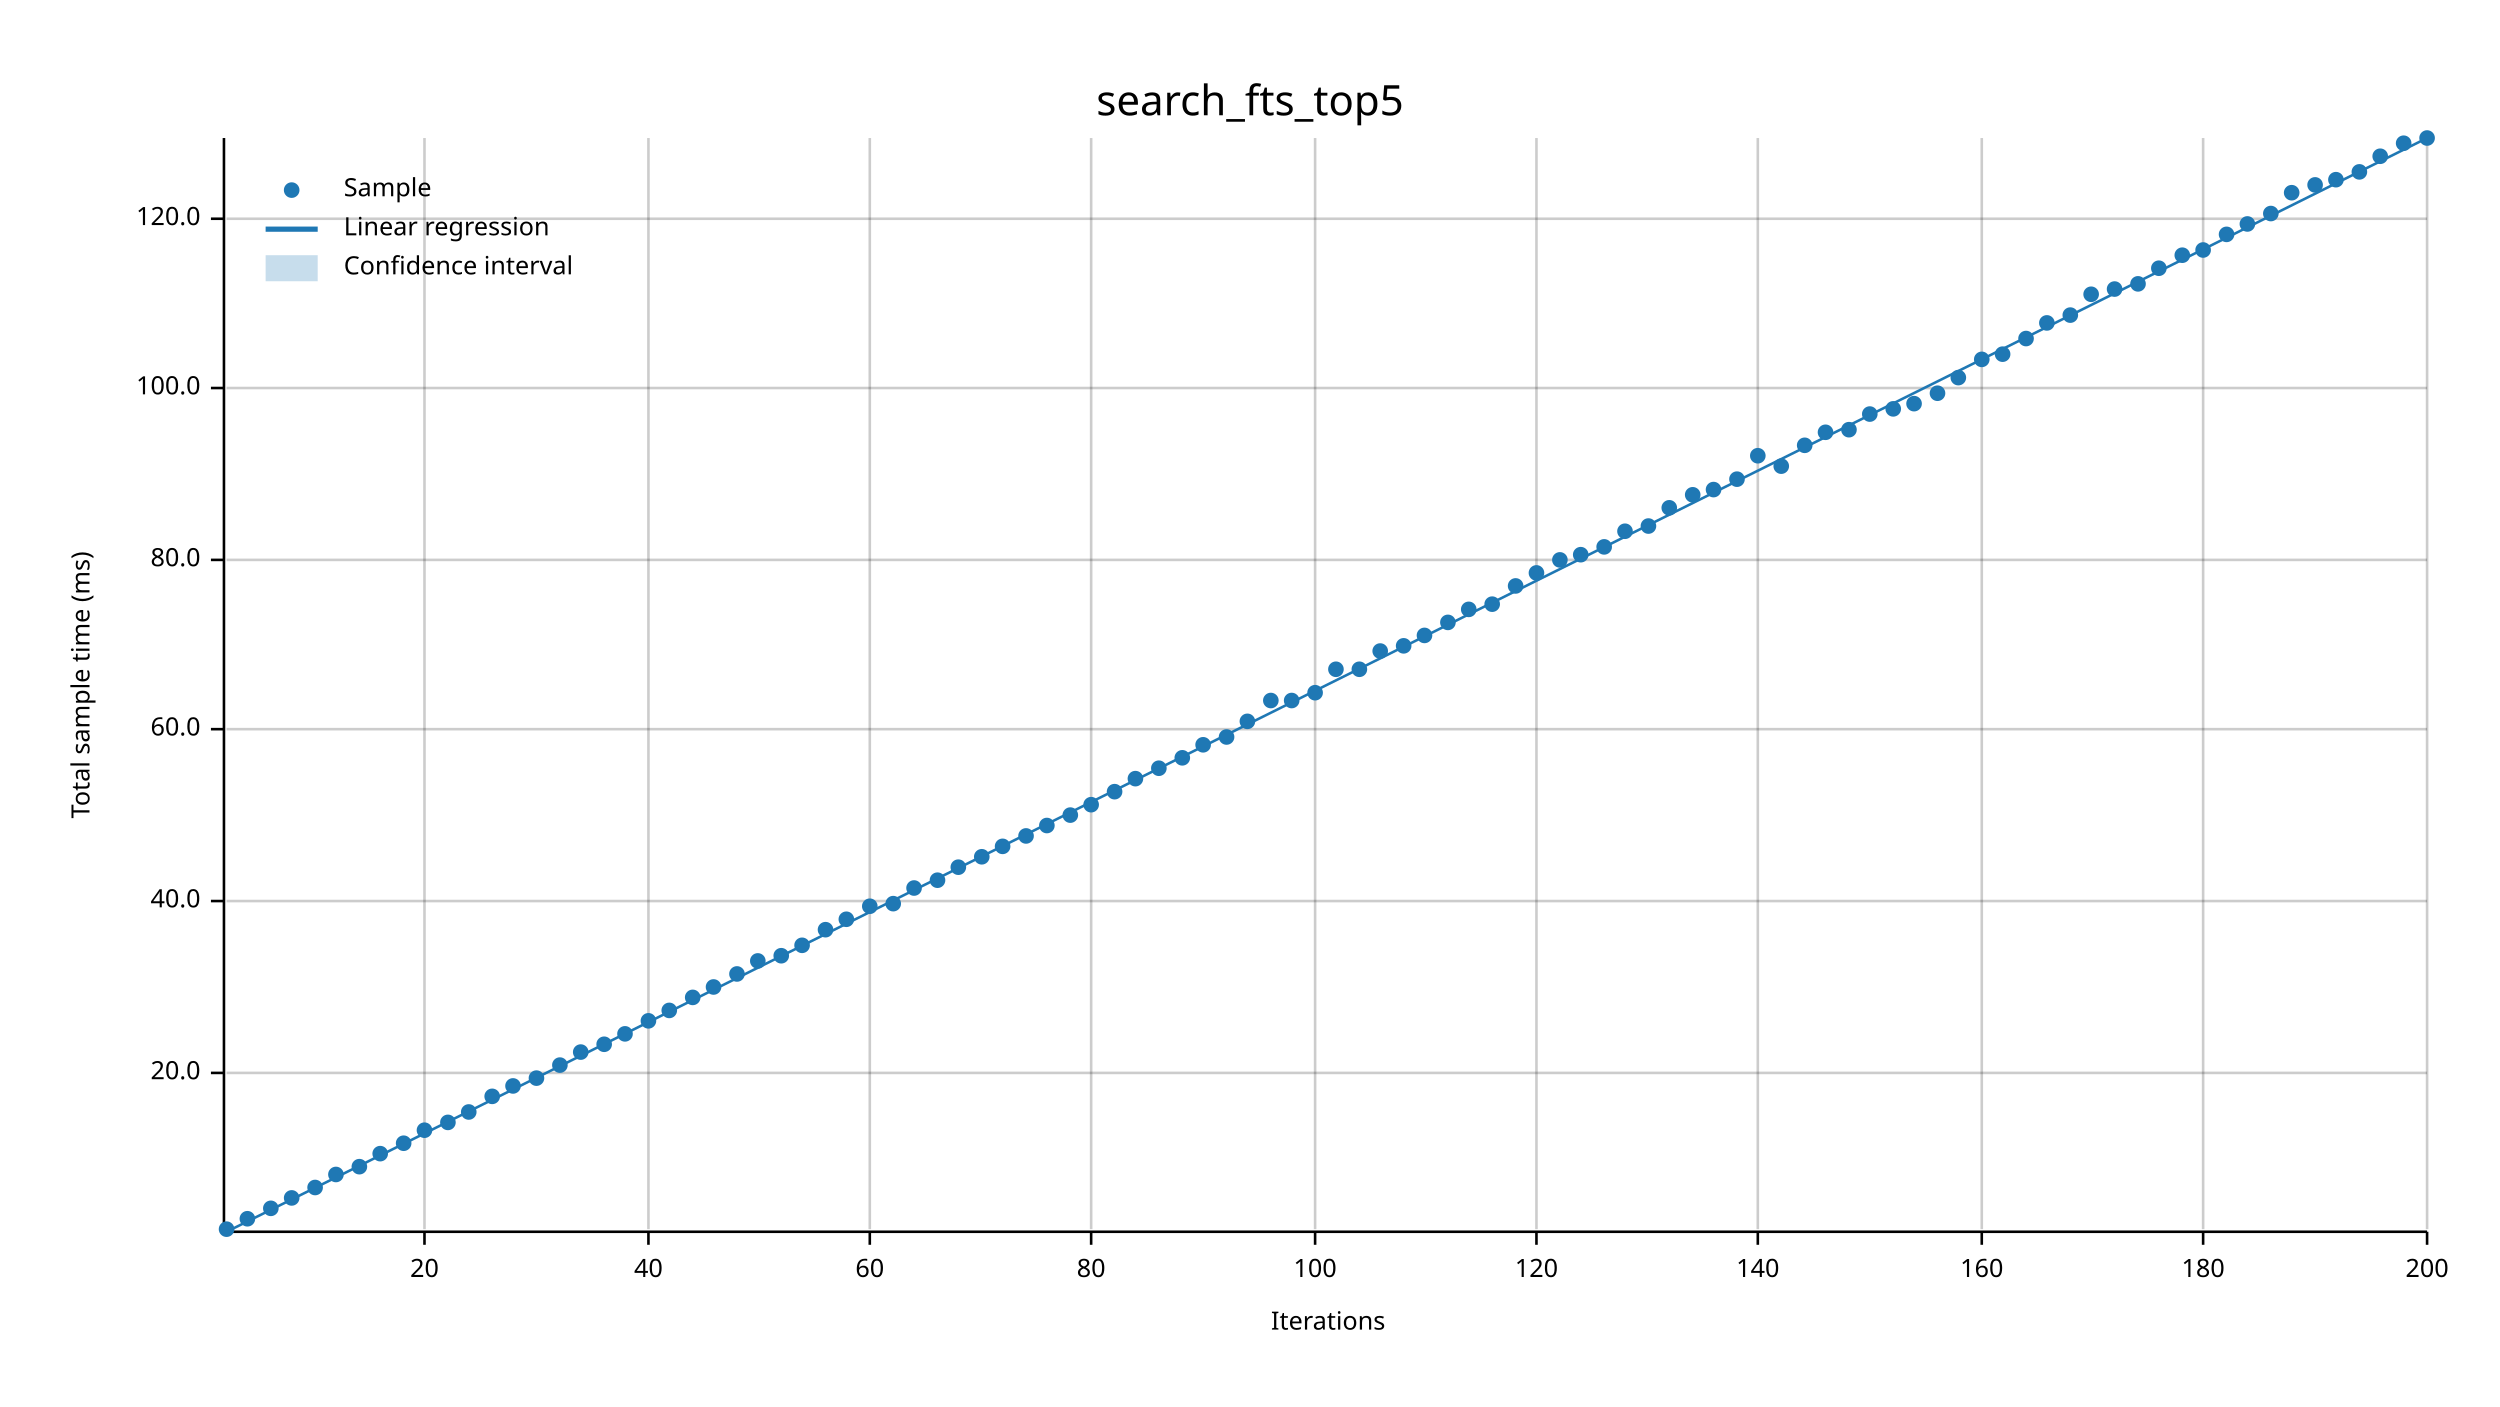
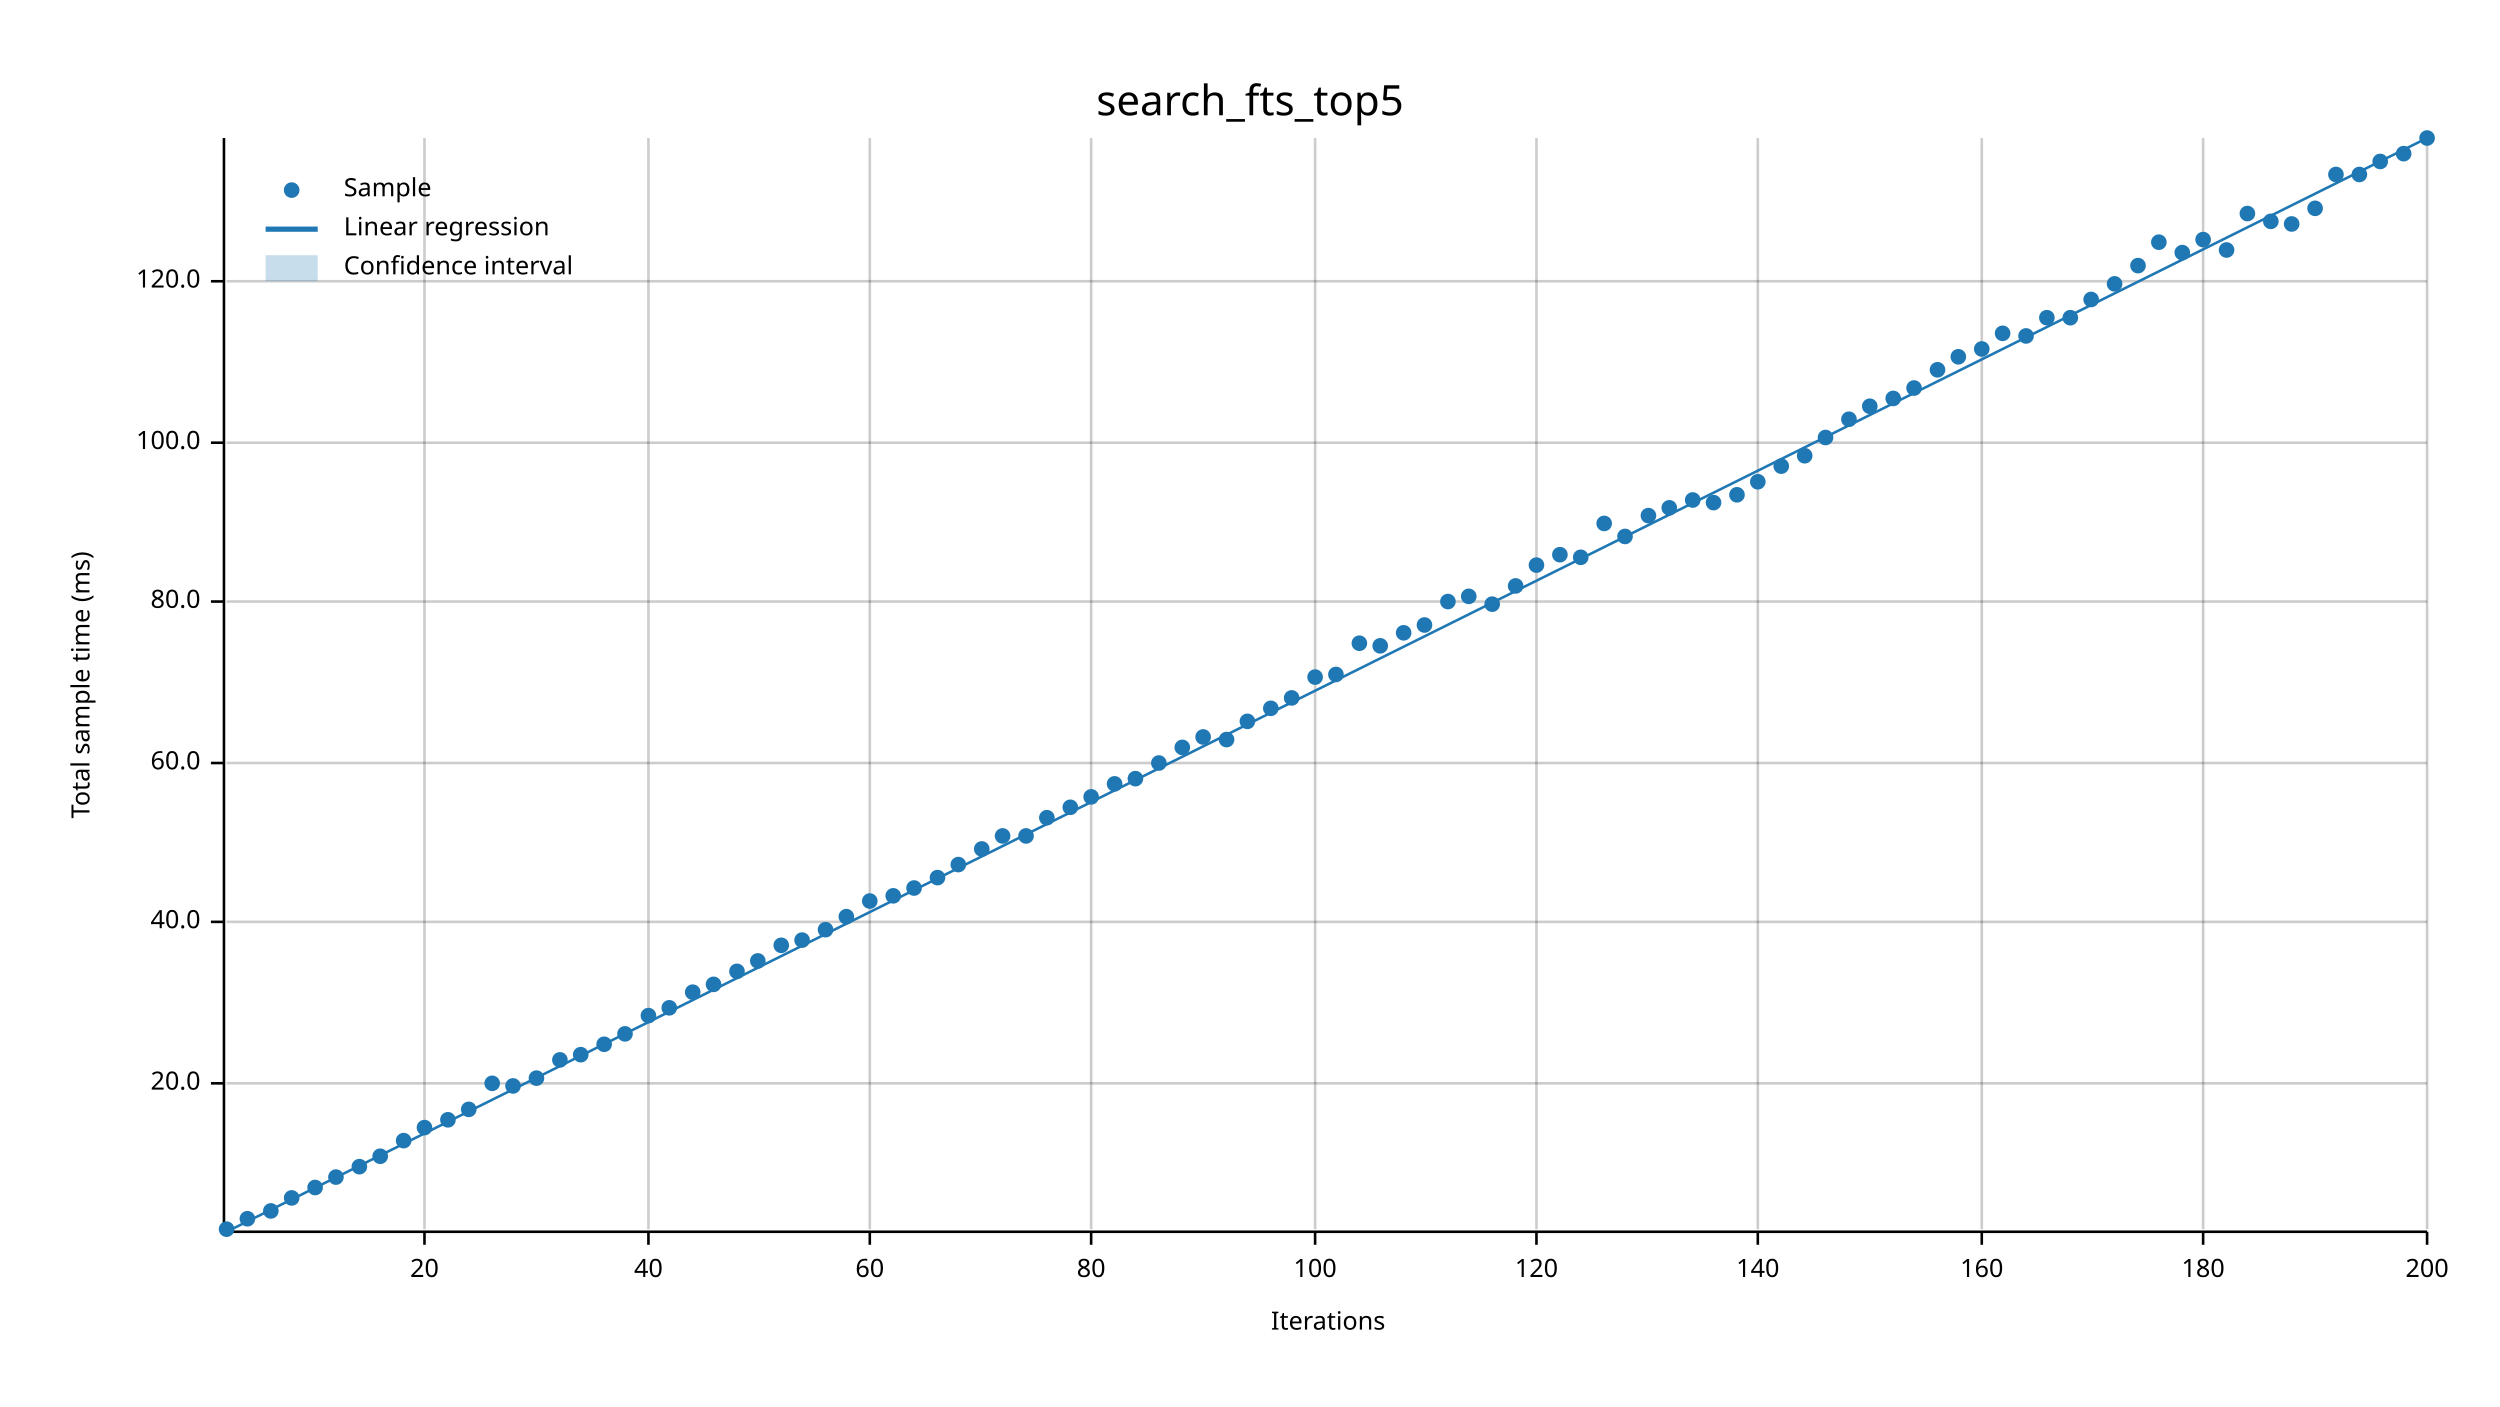
<svg xmlns="http://www.w3.org/2000/svg" width="960" height="540" viewBox="0 0 960 540">
  <text x="480" y="32" dy="0.76em" text-anchor="middle" font-family="sans-serif" font-size="16.129" opacity="1" fill="#000000">
search_fts_top5
</text>
  <text x="27" y="263" dy="0.76em" text-anchor="middle" font-family="sans-serif" font-size="9.677" opacity="1" fill="#000000" transform="rotate(270, 27, 263)">
Total sample time (ms)
</text>
  <text x="510" y="513" dy="-0.5ex" text-anchor="middle" font-family="sans-serif" font-size="9.677" opacity="1" fill="#000000">
Iterations
</text>
  <line opacity="0.2" stroke="#000000" stroke-width="1" x1="163" y1="472" x2="163" y2="53" />
  <line opacity="0.2" stroke="#000000" stroke-width="1" x1="249" y1="472" x2="249" y2="53" />
  <line opacity="0.2" stroke="#000000" stroke-width="1" x1="334" y1="472" x2="334" y2="53" />
  <line opacity="0.2" stroke="#000000" stroke-width="1" x1="419" y1="472" x2="419" y2="53" />
  <line opacity="0.2" stroke="#000000" stroke-width="1" x1="505" y1="472" x2="505" y2="53" />
  <line opacity="0.2" stroke="#000000" stroke-width="1" x1="590" y1="472" x2="590" y2="53" />
  <line opacity="0.2" stroke="#000000" stroke-width="1" x1="675" y1="472" x2="675" y2="53" />
  <line opacity="0.2" stroke="#000000" stroke-width="1" x1="761" y1="472" x2="761" y2="53" />
  <line opacity="0.2" stroke="#000000" stroke-width="1" x1="846" y1="472" x2="846" y2="53" />
  <line opacity="0.2" stroke="#000000" stroke-width="1" x1="932" y1="472" x2="932" y2="53" />
-   <line opacity="0.2" stroke="#000000" stroke-width="1" x1="87" y1="412" x2="932" y2="412" />
-   <line opacity="0.2" stroke="#000000" stroke-width="1" x1="87" y1="346" x2="932" y2="346" />
-   <line opacity="0.2" stroke="#000000" stroke-width="1" x1="87" y1="280" x2="932" y2="280" />
-   <line opacity="0.2" stroke="#000000" stroke-width="1" x1="87" y1="215" x2="932" y2="215" />
-   <line opacity="0.2" stroke="#000000" stroke-width="1" x1="87" y1="149" x2="932" y2="149" />
-   <line opacity="0.2" stroke="#000000" stroke-width="1" x1="87" y1="84" x2="932" y2="84" />
+   <line opacity="0.2" stroke="#000000" stroke-width="1" x1="87" y1="416" x2="932" y2="416" />
+   <line opacity="0.2" stroke="#000000" stroke-width="1" x1="87" y1="354" x2="932" y2="354" />
+   <line opacity="0.2" stroke="#000000" stroke-width="1" x1="87" y1="293" x2="932" y2="293" />
+   <line opacity="0.2" stroke="#000000" stroke-width="1" x1="87" y1="231" x2="932" y2="231" />
+   <line opacity="0.2" stroke="#000000" stroke-width="1" x1="87" y1="170" x2="932" y2="170" />
+   <line opacity="0.2" stroke="#000000" stroke-width="1" x1="87" y1="108" x2="932" y2="108" />
  <polyline fill="none" opacity="1" stroke="#000000" stroke-width="1" points="86,53 86,472 " />
-   <text x="77" y="412" dy="0.5ex" text-anchor="end" font-family="sans-serif" font-size="9.677" opacity="1" fill="#000000">
+   <text x="77" y="416" dy="0.5ex" text-anchor="end" font-family="sans-serif" font-size="9.677" opacity="1" fill="#000000">
20.0
</text>
-   <polyline fill="none" opacity="1" stroke="#000000" stroke-width="1" points="81,412 86,412 " />
-   <text x="77" y="346" dy="0.5ex" text-anchor="end" font-family="sans-serif" font-size="9.677" opacity="1" fill="#000000">
+   <polyline fill="none" opacity="1" stroke="#000000" stroke-width="1" points="81,416 86,416 " />
+   <text x="77" y="354" dy="0.5ex" text-anchor="end" font-family="sans-serif" font-size="9.677" opacity="1" fill="#000000">
40.0
</text>
-   <polyline fill="none" opacity="1" stroke="#000000" stroke-width="1" points="81,346 86,346 " />
-   <text x="77" y="280" dy="0.5ex" text-anchor="end" font-family="sans-serif" font-size="9.677" opacity="1" fill="#000000">
+   <polyline fill="none" opacity="1" stroke="#000000" stroke-width="1" points="81,354 86,354 " />
+   <text x="77" y="293" dy="0.5ex" text-anchor="end" font-family="sans-serif" font-size="9.677" opacity="1" fill="#000000">
60.0
</text>
-   <polyline fill="none" opacity="1" stroke="#000000" stroke-width="1" points="81,280 86,280 " />
-   <text x="77" y="215" dy="0.5ex" text-anchor="end" font-family="sans-serif" font-size="9.677" opacity="1" fill="#000000">
+   <polyline fill="none" opacity="1" stroke="#000000" stroke-width="1" points="81,293 86,293 " />
+   <text x="77" y="231" dy="0.5ex" text-anchor="end" font-family="sans-serif" font-size="9.677" opacity="1" fill="#000000">
80.0
</text>
-   <polyline fill="none" opacity="1" stroke="#000000" stroke-width="1" points="81,215 86,215 " />
-   <text x="77" y="149" dy="0.5ex" text-anchor="end" font-family="sans-serif" font-size="9.677" opacity="1" fill="#000000">
+   <polyline fill="none" opacity="1" stroke="#000000" stroke-width="1" points="81,231 86,231 " />
+   <text x="77" y="170" dy="0.5ex" text-anchor="end" font-family="sans-serif" font-size="9.677" opacity="1" fill="#000000">
100.0
</text>
-   <polyline fill="none" opacity="1" stroke="#000000" stroke-width="1" points="81,149 86,149 " />
-   <text x="77" y="84" dy="0.5ex" text-anchor="end" font-family="sans-serif" font-size="9.677" opacity="1" fill="#000000">
+   <polyline fill="none" opacity="1" stroke="#000000" stroke-width="1" points="81,170 86,170 " />
+   <text x="77" y="108" dy="0.5ex" text-anchor="end" font-family="sans-serif" font-size="9.677" opacity="1" fill="#000000">
120.0
</text>
-   <polyline fill="none" opacity="1" stroke="#000000" stroke-width="1" points="81,84 86,84 " />
+   <polyline fill="none" opacity="1" stroke="#000000" stroke-width="1" points="81,108 86,108 " />
  <polyline fill="none" opacity="1" stroke="#000000" stroke-width="1" points="87,473 932,473 " />
  <text x="163" y="483" dy="0.76em" text-anchor="middle" font-family="sans-serif" font-size="9.677" opacity="1" fill="#000000">
20
</text>
  <polyline fill="none" opacity="1" stroke="#000000" stroke-width="1" points="163,473 163,478 " />
  <text x="249" y="483" dy="0.76em" text-anchor="middle" font-family="sans-serif" font-size="9.677" opacity="1" fill="#000000">
40
</text>
  <polyline fill="none" opacity="1" stroke="#000000" stroke-width="1" points="249,473 249,478 " />
  <text x="334" y="483" dy="0.76em" text-anchor="middle" font-family="sans-serif" font-size="9.677" opacity="1" fill="#000000">
60
</text>
  <polyline fill="none" opacity="1" stroke="#000000" stroke-width="1" points="334,473 334,478 " />
  <text x="419" y="483" dy="0.76em" text-anchor="middle" font-family="sans-serif" font-size="9.677" opacity="1" fill="#000000">
80
</text>
  <polyline fill="none" opacity="1" stroke="#000000" stroke-width="1" points="419,473 419,478 " />
  <text x="505" y="483" dy="0.76em" text-anchor="middle" font-family="sans-serif" font-size="9.677" opacity="1" fill="#000000">
100
</text>
  <polyline fill="none" opacity="1" stroke="#000000" stroke-width="1" points="505,473 505,478 " />
  <text x="590" y="483" dy="0.76em" text-anchor="middle" font-family="sans-serif" font-size="9.677" opacity="1" fill="#000000">
120
</text>
  <polyline fill="none" opacity="1" stroke="#000000" stroke-width="1" points="590,473 590,478 " />
  <text x="675" y="483" dy="0.76em" text-anchor="middle" font-family="sans-serif" font-size="9.677" opacity="1" fill="#000000">
140
</text>
  <polyline fill="none" opacity="1" stroke="#000000" stroke-width="1" points="675,473 675,478 " />
  <text x="761" y="483" dy="0.76em" text-anchor="middle" font-family="sans-serif" font-size="9.677" opacity="1" fill="#000000">
160
</text>
  <polyline fill="none" opacity="1" stroke="#000000" stroke-width="1" points="761,473 761,478 " />
  <text x="846" y="483" dy="0.76em" text-anchor="middle" font-family="sans-serif" font-size="9.677" opacity="1" fill="#000000">
180
</text>
  <polyline fill="none" opacity="1" stroke="#000000" stroke-width="1" points="846,473 846,478 " />
  <text x="932" y="483" dy="0.76em" text-anchor="middle" font-family="sans-serif" font-size="9.677" opacity="1" fill="#000000">
200
</text>
  <polyline fill="none" opacity="1" stroke="#000000" stroke-width="1" points="932,473 932,478 " />
  <circle cx="87" cy="472" r="3" opacity="1" fill="#1F78B4" stroke="none" stroke-width="1" />
  <circle cx="95" cy="468" r="3" opacity="1" fill="#1F78B4" stroke="none" stroke-width="1" />
-   <circle cx="104" cy="464" r="3" opacity="1" fill="#1F78B4" stroke="none" stroke-width="1" />
+   <circle cx="104" cy="465" r="3" opacity="1" fill="#1F78B4" stroke="none" stroke-width="1" />
  <circle cx="112" cy="460" r="3" opacity="1" fill="#1F78B4" stroke="none" stroke-width="1" />
  <circle cx="121" cy="456" r="3" opacity="1" fill="#1F78B4" stroke="none" stroke-width="1" />
-   <circle cx="129" cy="451" r="3" opacity="1" fill="#1F78B4" stroke="none" stroke-width="1" />
+   <circle cx="129" cy="452" r="3" opacity="1" fill="#1F78B4" stroke="none" stroke-width="1" />
  <circle cx="138" cy="448" r="3" opacity="1" fill="#1F78B4" stroke="none" stroke-width="1" />
-   <circle cx="146" cy="443" r="3" opacity="1" fill="#1F78B4" stroke="none" stroke-width="1" />
-   <circle cx="155" cy="439" r="3" opacity="1" fill="#1F78B4" stroke="none" stroke-width="1" />
-   <circle cx="163" cy="434" r="3" opacity="1" fill="#1F78B4" stroke="none" stroke-width="1" />
-   <circle cx="172" cy="431" r="3" opacity="1" fill="#1F78B4" stroke="none" stroke-width="1" />
-   <circle cx="180" cy="427" r="3" opacity="1" fill="#1F78B4" stroke="none" stroke-width="1" />
-   <circle cx="189" cy="421" r="3" opacity="1" fill="#1F78B4" stroke="none" stroke-width="1" />
+   <circle cx="146" cy="444" r="3" opacity="1" fill="#1F78B4" stroke="none" stroke-width="1" />
+   <circle cx="155" cy="438" r="3" opacity="1" fill="#1F78B4" stroke="none" stroke-width="1" />
+   <circle cx="163" cy="433" r="3" opacity="1" fill="#1F78B4" stroke="none" stroke-width="1" />
+   <circle cx="172" cy="430" r="3" opacity="1" fill="#1F78B4" stroke="none" stroke-width="1" />
+   <circle cx="180" cy="426" r="3" opacity="1" fill="#1F78B4" stroke="none" stroke-width="1" />
+   <circle cx="189" cy="416" r="3" opacity="1" fill="#1F78B4" stroke="none" stroke-width="1" />
  <circle cx="197" cy="417" r="3" opacity="1" fill="#1F78B4" stroke="none" stroke-width="1" />
  <circle cx="206" cy="414" r="3" opacity="1" fill="#1F78B4" stroke="none" stroke-width="1" />
-   <circle cx="215" cy="409" r="3" opacity="1" fill="#1F78B4" stroke="none" stroke-width="1" />
-   <circle cx="223" cy="404" r="3" opacity="1" fill="#1F78B4" stroke="none" stroke-width="1" />
+   <circle cx="215" cy="407" r="3" opacity="1" fill="#1F78B4" stroke="none" stroke-width="1" />
+   <circle cx="223" cy="405" r="3" opacity="1" fill="#1F78B4" stroke="none" stroke-width="1" />
  <circle cx="232" cy="401" r="3" opacity="1" fill="#1F78B4" stroke="none" stroke-width="1" />
  <circle cx="240" cy="397" r="3" opacity="1" fill="#1F78B4" stroke="none" stroke-width="1" />
-   <circle cx="249" cy="392" r="3" opacity="1" fill="#1F78B4" stroke="none" stroke-width="1" />
-   <circle cx="257" cy="388" r="3" opacity="1" fill="#1F78B4" stroke="none" stroke-width="1" />
-   <circle cx="266" cy="383" r="3" opacity="1" fill="#1F78B4" stroke="none" stroke-width="1" />
-   <circle cx="274" cy="379" r="3" opacity="1" fill="#1F78B4" stroke="none" stroke-width="1" />
-   <circle cx="283" cy="374" r="3" opacity="1" fill="#1F78B4" stroke="none" stroke-width="1" />
+   <circle cx="249" cy="390" r="3" opacity="1" fill="#1F78B4" stroke="none" stroke-width="1" />
+   <circle cx="257" cy="387" r="3" opacity="1" fill="#1F78B4" stroke="none" stroke-width="1" />
+   <circle cx="266" cy="381" r="3" opacity="1" fill="#1F78B4" stroke="none" stroke-width="1" />
+   <circle cx="274" cy="378" r="3" opacity="1" fill="#1F78B4" stroke="none" stroke-width="1" />
+   <circle cx="283" cy="373" r="3" opacity="1" fill="#1F78B4" stroke="none" stroke-width="1" />
  <circle cx="291" cy="369" r="3" opacity="1" fill="#1F78B4" stroke="none" stroke-width="1" />
-   <circle cx="300" cy="367" r="3" opacity="1" fill="#1F78B4" stroke="none" stroke-width="1" />
-   <circle cx="308" cy="363" r="3" opacity="1" fill="#1F78B4" stroke="none" stroke-width="1" />
+   <circle cx="300" cy="363" r="3" opacity="1" fill="#1F78B4" stroke="none" stroke-width="1" />
+   <circle cx="308" cy="361" r="3" opacity="1" fill="#1F78B4" stroke="none" stroke-width="1" />
  <circle cx="317" cy="357" r="3" opacity="1" fill="#1F78B4" stroke="none" stroke-width="1" />
-   <circle cx="325" cy="353" r="3" opacity="1" fill="#1F78B4" stroke="none" stroke-width="1" />
-   <circle cx="334" cy="348" r="3" opacity="1" fill="#1F78B4" stroke="none" stroke-width="1" />
-   <circle cx="343" cy="347" r="3" opacity="1" fill="#1F78B4" stroke="none" stroke-width="1" />
+   <circle cx="325" cy="352" r="3" opacity="1" fill="#1F78B4" stroke="none" stroke-width="1" />
+   <circle cx="334" cy="346" r="3" opacity="1" fill="#1F78B4" stroke="none" stroke-width="1" />
+   <circle cx="343" cy="344" r="3" opacity="1" fill="#1F78B4" stroke="none" stroke-width="1" />
  <circle cx="351" cy="341" r="3" opacity="1" fill="#1F78B4" stroke="none" stroke-width="1" />
-   <circle cx="360" cy="338" r="3" opacity="1" fill="#1F78B4" stroke="none" stroke-width="1" />
-   <circle cx="368" cy="333" r="3" opacity="1" fill="#1F78B4" stroke="none" stroke-width="1" />
-   <circle cx="377" cy="329" r="3" opacity="1" fill="#1F78B4" stroke="none" stroke-width="1" />
-   <circle cx="385" cy="325" r="3" opacity="1" fill="#1F78B4" stroke="none" stroke-width="1" />
+   <circle cx="360" cy="337" r="3" opacity="1" fill="#1F78B4" stroke="none" stroke-width="1" />
+   <circle cx="368" cy="332" r="3" opacity="1" fill="#1F78B4" stroke="none" stroke-width="1" />
+   <circle cx="377" cy="326" r="3" opacity="1" fill="#1F78B4" stroke="none" stroke-width="1" />
+   <circle cx="385" cy="321" r="3" opacity="1" fill="#1F78B4" stroke="none" stroke-width="1" />
  <circle cx="394" cy="321" r="3" opacity="1" fill="#1F78B4" stroke="none" stroke-width="1" />
-   <circle cx="402" cy="317" r="3" opacity="1" fill="#1F78B4" stroke="none" stroke-width="1" />
-   <circle cx="411" cy="313" r="3" opacity="1" fill="#1F78B4" stroke="none" stroke-width="1" />
-   <circle cx="419" cy="309" r="3" opacity="1" fill="#1F78B4" stroke="none" stroke-width="1" />
-   <circle cx="428" cy="304" r="3" opacity="1" fill="#1F78B4" stroke="none" stroke-width="1" />
+   <circle cx="402" cy="314" r="3" opacity="1" fill="#1F78B4" stroke="none" stroke-width="1" />
+   <circle cx="411" cy="310" r="3" opacity="1" fill="#1F78B4" stroke="none" stroke-width="1" />
+   <circle cx="419" cy="306" r="3" opacity="1" fill="#1F78B4" stroke="none" stroke-width="1" />
+   <circle cx="428" cy="301" r="3" opacity="1" fill="#1F78B4" stroke="none" stroke-width="1" />
  <circle cx="436" cy="299" r="3" opacity="1" fill="#1F78B4" stroke="none" stroke-width="1" />
-   <circle cx="445" cy="295" r="3" opacity="1" fill="#1F78B4" stroke="none" stroke-width="1" />
-   <circle cx="454" cy="291" r="3" opacity="1" fill="#1F78B4" stroke="none" stroke-width="1" />
-   <circle cx="462" cy="286" r="3" opacity="1" fill="#1F78B4" stroke="none" stroke-width="1" />
-   <circle cx="471" cy="283" r="3" opacity="1" fill="#1F78B4" stroke="none" stroke-width="1" />
+   <circle cx="445" cy="293" r="3" opacity="1" fill="#1F78B4" stroke="none" stroke-width="1" />
+   <circle cx="454" cy="287" r="3" opacity="1" fill="#1F78B4" stroke="none" stroke-width="1" />
+   <circle cx="462" cy="283" r="3" opacity="1" fill="#1F78B4" stroke="none" stroke-width="1" />
+   <circle cx="471" cy="284" r="3" opacity="1" fill="#1F78B4" stroke="none" stroke-width="1" />
  <circle cx="479" cy="277" r="3" opacity="1" fill="#1F78B4" stroke="none" stroke-width="1" />
-   <circle cx="488" cy="269" r="3" opacity="1" fill="#1F78B4" stroke="none" stroke-width="1" />
-   <circle cx="496" cy="269" r="3" opacity="1" fill="#1F78B4" stroke="none" stroke-width="1" />
-   <circle cx="505" cy="266" r="3" opacity="1" fill="#1F78B4" stroke="none" stroke-width="1" />
-   <circle cx="513" cy="257" r="3" opacity="1" fill="#1F78B4" stroke="none" stroke-width="1" />
-   <circle cx="522" cy="257" r="3" opacity="1" fill="#1F78B4" stroke="none" stroke-width="1" />
-   <circle cx="530" cy="250" r="3" opacity="1" fill="#1F78B4" stroke="none" stroke-width="1" />
-   <circle cx="539" cy="248" r="3" opacity="1" fill="#1F78B4" stroke="none" stroke-width="1" />
-   <circle cx="547" cy="244" r="3" opacity="1" fill="#1F78B4" stroke="none" stroke-width="1" />
-   <circle cx="556" cy="239" r="3" opacity="1" fill="#1F78B4" stroke="none" stroke-width="1" />
-   <circle cx="564" cy="234" r="3" opacity="1" fill="#1F78B4" stroke="none" stroke-width="1" />
+   <circle cx="488" cy="272" r="3" opacity="1" fill="#1F78B4" stroke="none" stroke-width="1" />
+   <circle cx="496" cy="268" r="3" opacity="1" fill="#1F78B4" stroke="none" stroke-width="1" />
+   <circle cx="505" cy="260" r="3" opacity="1" fill="#1F78B4" stroke="none" stroke-width="1" />
+   <circle cx="513" cy="259" r="3" opacity="1" fill="#1F78B4" stroke="none" stroke-width="1" />
+   <circle cx="522" cy="247" r="3" opacity="1" fill="#1F78B4" stroke="none" stroke-width="1" />
+   <circle cx="530" cy="248" r="3" opacity="1" fill="#1F78B4" stroke="none" stroke-width="1" />
+   <circle cx="539" cy="243" r="3" opacity="1" fill="#1F78B4" stroke="none" stroke-width="1" />
+   <circle cx="547" cy="240" r="3" opacity="1" fill="#1F78B4" stroke="none" stroke-width="1" />
+   <circle cx="556" cy="231" r="3" opacity="1" fill="#1F78B4" stroke="none" stroke-width="1" />
+   <circle cx="564" cy="229" r="3" opacity="1" fill="#1F78B4" stroke="none" stroke-width="1" />
  <circle cx="573" cy="232" r="3" opacity="1" fill="#1F78B4" stroke="none" stroke-width="1" />
  <circle cx="582" cy="225" r="3" opacity="1" fill="#1F78B4" stroke="none" stroke-width="1" />
-   <circle cx="590" cy="220" r="3" opacity="1" fill="#1F78B4" stroke="none" stroke-width="1" />
-   <circle cx="599" cy="215" r="3" opacity="1" fill="#1F78B4" stroke="none" stroke-width="1" />
-   <circle cx="607" cy="213" r="3" opacity="1" fill="#1F78B4" stroke="none" stroke-width="1" />
-   <circle cx="616" cy="210" r="3" opacity="1" fill="#1F78B4" stroke="none" stroke-width="1" />
-   <circle cx="624" cy="204" r="3" opacity="1" fill="#1F78B4" stroke="none" stroke-width="1" />
-   <circle cx="633" cy="202" r="3" opacity="1" fill="#1F78B4" stroke="none" stroke-width="1" />
+   <circle cx="590" cy="217" r="3" opacity="1" fill="#1F78B4" stroke="none" stroke-width="1" />
+   <circle cx="599" cy="213" r="3" opacity="1" fill="#1F78B4" stroke="none" stroke-width="1" />
+   <circle cx="607" cy="214" r="3" opacity="1" fill="#1F78B4" stroke="none" stroke-width="1" />
+   <circle cx="616" cy="201" r="3" opacity="1" fill="#1F78B4" stroke="none" stroke-width="1" />
+   <circle cx="624" cy="206" r="3" opacity="1" fill="#1F78B4" stroke="none" stroke-width="1" />
+   <circle cx="633" cy="198" r="3" opacity="1" fill="#1F78B4" stroke="none" stroke-width="1" />
  <circle cx="641" cy="195" r="3" opacity="1" fill="#1F78B4" stroke="none" stroke-width="1" />
-   <circle cx="650" cy="190" r="3" opacity="1" fill="#1F78B4" stroke="none" stroke-width="1" />
-   <circle cx="658" cy="188" r="3" opacity="1" fill="#1F78B4" stroke="none" stroke-width="1" />
-   <circle cx="667" cy="184" r="3" opacity="1" fill="#1F78B4" stroke="none" stroke-width="1" />
-   <circle cx="675" cy="175" r="3" opacity="1" fill="#1F78B4" stroke="none" stroke-width="1" />
+   <circle cx="650" cy="192" r="3" opacity="1" fill="#1F78B4" stroke="none" stroke-width="1" />
+   <circle cx="658" cy="193" r="3" opacity="1" fill="#1F78B4" stroke="none" stroke-width="1" />
+   <circle cx="667" cy="190" r="3" opacity="1" fill="#1F78B4" stroke="none" stroke-width="1" />
+   <circle cx="675" cy="185" r="3" opacity="1" fill="#1F78B4" stroke="none" stroke-width="1" />
  <circle cx="684" cy="179" r="3" opacity="1" fill="#1F78B4" stroke="none" stroke-width="1" />
-   <circle cx="693" cy="171" r="3" opacity="1" fill="#1F78B4" stroke="none" stroke-width="1" />
-   <circle cx="701" cy="166" r="3" opacity="1" fill="#1F78B4" stroke="none" stroke-width="1" />
-   <circle cx="710" cy="165" r="3" opacity="1" fill="#1F78B4" stroke="none" stroke-width="1" />
-   <circle cx="718" cy="159" r="3" opacity="1" fill="#1F78B4" stroke="none" stroke-width="1" />
-   <circle cx="727" cy="157" r="3" opacity="1" fill="#1F78B4" stroke="none" stroke-width="1" />
-   <circle cx="735" cy="155" r="3" opacity="1" fill="#1F78B4" stroke="none" stroke-width="1" />
-   <circle cx="744" cy="151" r="3" opacity="1" fill="#1F78B4" stroke="none" stroke-width="1" />
-   <circle cx="752" cy="145" r="3" opacity="1" fill="#1F78B4" stroke="none" stroke-width="1" />
-   <circle cx="761" cy="138" r="3" opacity="1" fill="#1F78B4" stroke="none" stroke-width="1" />
-   <circle cx="769" cy="136" r="3" opacity="1" fill="#1F78B4" stroke="none" stroke-width="1" />
-   <circle cx="778" cy="130" r="3" opacity="1" fill="#1F78B4" stroke="none" stroke-width="1" />
-   <circle cx="786" cy="124" r="3" opacity="1" fill="#1F78B4" stroke="none" stroke-width="1" />
-   <circle cx="795" cy="121" r="3" opacity="1" fill="#1F78B4" stroke="none" stroke-width="1" />
-   <circle cx="803" cy="113" r="3" opacity="1" fill="#1F78B4" stroke="none" stroke-width="1" />
-   <circle cx="812" cy="111" r="3" opacity="1" fill="#1F78B4" stroke="none" stroke-width="1" />
-   <circle cx="821" cy="109" r="3" opacity="1" fill="#1F78B4" stroke="none" stroke-width="1" />
-   <circle cx="829" cy="103" r="3" opacity="1" fill="#1F78B4" stroke="none" stroke-width="1" />
-   <circle cx="838" cy="98" r="3" opacity="1" fill="#1F78B4" stroke="none" stroke-width="1" />
-   <circle cx="846" cy="96" r="3" opacity="1" fill="#1F78B4" stroke="none" stroke-width="1" />
-   <circle cx="855" cy="90" r="3" opacity="1" fill="#1F78B4" stroke="none" stroke-width="1" />
-   <circle cx="863" cy="86" r="3" opacity="1" fill="#1F78B4" stroke="none" stroke-width="1" />
-   <circle cx="872" cy="82" r="3" opacity="1" fill="#1F78B4" stroke="none" stroke-width="1" />
-   <circle cx="880" cy="74" r="3" opacity="1" fill="#1F78B4" stroke="none" stroke-width="1" />
-   <circle cx="889" cy="71" r="3" opacity="1" fill="#1F78B4" stroke="none" stroke-width="1" />
-   <circle cx="897" cy="69" r="3" opacity="1" fill="#1F78B4" stroke="none" stroke-width="1" />
-   <circle cx="906" cy="66" r="3" opacity="1" fill="#1F78B4" stroke="none" stroke-width="1" />
-   <circle cx="914" cy="60" r="3" opacity="1" fill="#1F78B4" stroke="none" stroke-width="1" />
-   <circle cx="923" cy="55" r="3" opacity="1" fill="#1F78B4" stroke="none" stroke-width="1" />
+   <circle cx="693" cy="175" r="3" opacity="1" fill="#1F78B4" stroke="none" stroke-width="1" />
+   <circle cx="701" cy="168" r="3" opacity="1" fill="#1F78B4" stroke="none" stroke-width="1" />
+   <circle cx="710" cy="161" r="3" opacity="1" fill="#1F78B4" stroke="none" stroke-width="1" />
+   <circle cx="718" cy="156" r="3" opacity="1" fill="#1F78B4" stroke="none" stroke-width="1" />
+   <circle cx="727" cy="153" r="3" opacity="1" fill="#1F78B4" stroke="none" stroke-width="1" />
+   <circle cx="735" cy="149" r="3" opacity="1" fill="#1F78B4" stroke="none" stroke-width="1" />
+   <circle cx="744" cy="142" r="3" opacity="1" fill="#1F78B4" stroke="none" stroke-width="1" />
+   <circle cx="752" cy="137" r="3" opacity="1" fill="#1F78B4" stroke="none" stroke-width="1" />
+   <circle cx="761" cy="134" r="3" opacity="1" fill="#1F78B4" stroke="none" stroke-width="1" />
+   <circle cx="769" cy="128" r="3" opacity="1" fill="#1F78B4" stroke="none" stroke-width="1" />
+   <circle cx="778" cy="129" r="3" opacity="1" fill="#1F78B4" stroke="none" stroke-width="1" />
+   <circle cx="786" cy="122" r="3" opacity="1" fill="#1F78B4" stroke="none" stroke-width="1" />
+   <circle cx="795" cy="122" r="3" opacity="1" fill="#1F78B4" stroke="none" stroke-width="1" />
+   <circle cx="803" cy="115" r="3" opacity="1" fill="#1F78B4" stroke="none" stroke-width="1" />
+   <circle cx="812" cy="109" r="3" opacity="1" fill="#1F78B4" stroke="none" stroke-width="1" />
+   <circle cx="821" cy="102" r="3" opacity="1" fill="#1F78B4" stroke="none" stroke-width="1" />
+   <circle cx="829" cy="93" r="3" opacity="1" fill="#1F78B4" stroke="none" stroke-width="1" />
+   <circle cx="838" cy="97" r="3" opacity="1" fill="#1F78B4" stroke="none" stroke-width="1" />
+   <circle cx="846" cy="92" r="3" opacity="1" fill="#1F78B4" stroke="none" stroke-width="1" />
+   <circle cx="855" cy="96" r="3" opacity="1" fill="#1F78B4" stroke="none" stroke-width="1" />
+   <circle cx="863" cy="82" r="3" opacity="1" fill="#1F78B4" stroke="none" stroke-width="1" />
+   <circle cx="872" cy="85" r="3" opacity="1" fill="#1F78B4" stroke="none" stroke-width="1" />
+   <circle cx="880" cy="86" r="3" opacity="1" fill="#1F78B4" stroke="none" stroke-width="1" />
+   <circle cx="889" cy="80" r="3" opacity="1" fill="#1F78B4" stroke="none" stroke-width="1" />
+   <circle cx="897" cy="67" r="3" opacity="1" fill="#1F78B4" stroke="none" stroke-width="1" />
+   <circle cx="906" cy="67" r="3" opacity="1" fill="#1F78B4" stroke="none" stroke-width="1" />
+   <circle cx="914" cy="62" r="3" opacity="1" fill="#1F78B4" stroke="none" stroke-width="1" />
+   <circle cx="923" cy="59" r="3" opacity="1" fill="#1F78B4" stroke="none" stroke-width="1" />
  <circle cx="932" cy="53" r="3" opacity="1" fill="#1F78B4" stroke="none" stroke-width="1" />
  <polyline fill="none" opacity="1" stroke="#1F78B4" stroke-width="1" points="87,473 932,53 " />
  <polygon opacity="0.25" fill="#1F78B4" points="87,473 932,53 932,53 " />
  <text x="132" y="68" dy="0.76em" text-anchor="start" font-family="sans-serif" font-size="9.677" opacity="1" fill="#000000">
Sample
</text>
  <text x="132" y="83" dy="0.76em" text-anchor="start" font-family="sans-serif" font-size="9.677" opacity="1" fill="#000000">
Linear regression
</text>
  <text x="132" y="98" dy="0.76em" text-anchor="start" font-family="sans-serif" font-size="9.677" opacity="1" fill="#000000">
Confidence interval
</text>
  <circle cx="112" cy="73" r="3" opacity="1" fill="#1F78B4" stroke="none" stroke-width="1" />
  <polyline fill="none" opacity="1" stroke="#1F78B4" stroke-width="2" points="102,88 122,88 " />
  <rect x="102" y="98" width="20" height="10" opacity="0.25" fill="#1F78B4" stroke="none" />
</svg>
